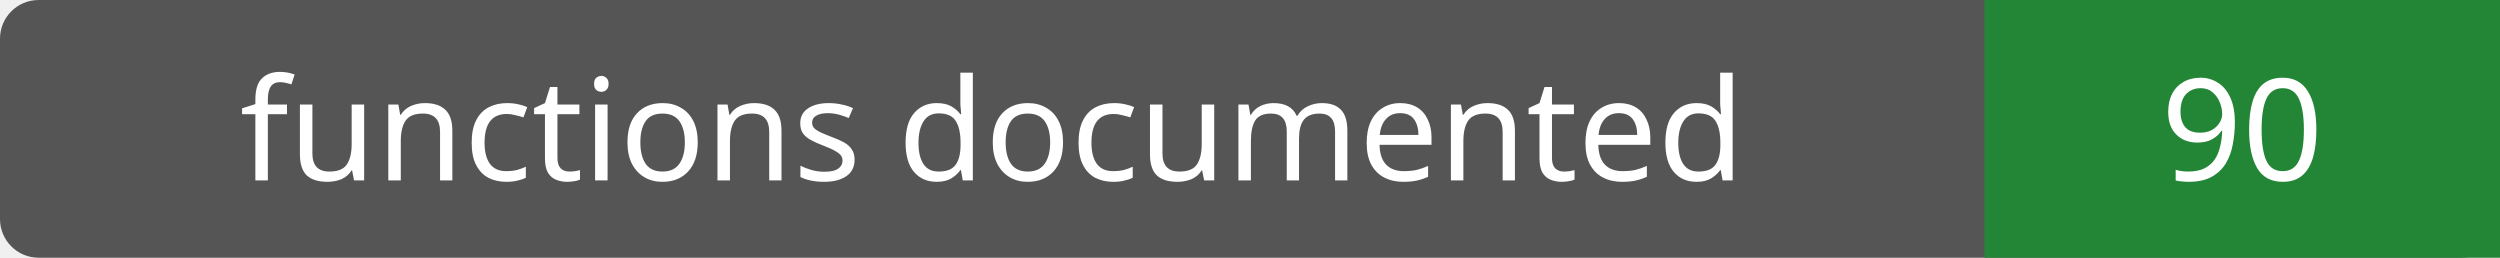
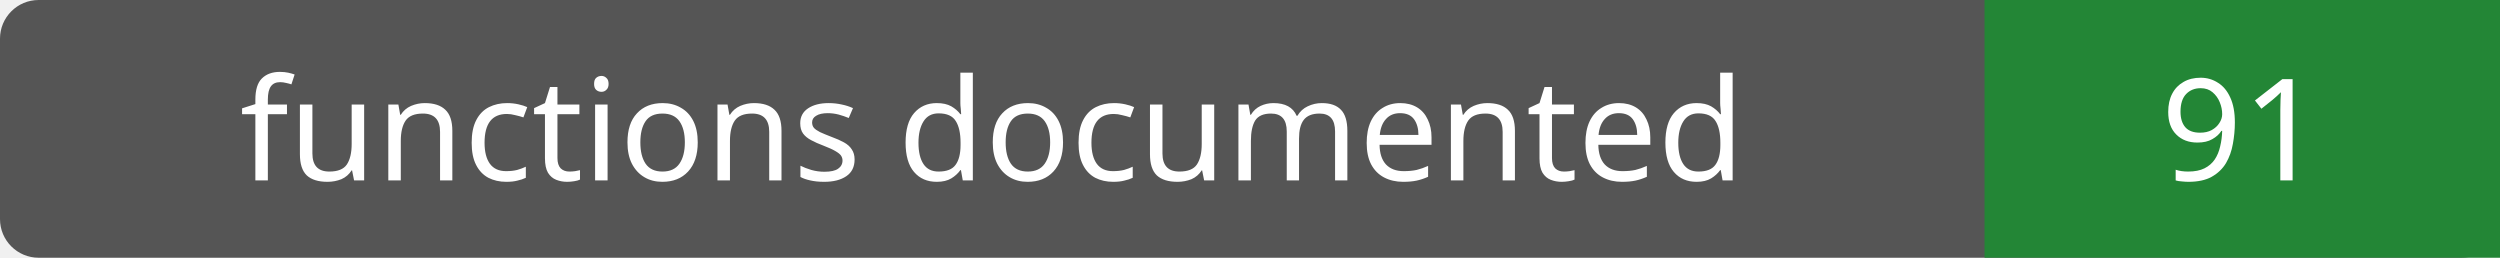
- <svg xmlns="http://www.w3.org/2000/svg" width="194" height="20" role="img" aria-label="functions documented: 90">
+ <svg xmlns="http://www.w3.org/2000/svg" width="194" height="20" role="img" aria-label="functions documented: 91">
  <rect width="194" height="20" rx="3" fill="#555" />
  <path fill="#238636" d="M154 0h40v20H154z" />
  <g fill="#fff" text-anchor="middle" font-family="Verdana,sans-serif" font-size="11">
    <text x="77.0" y="14">functions documented</text>
-     <text x="174.0" y="14">90</text>
+     <text x="174.0" y="14">91</text>
  </g>
</svg>
